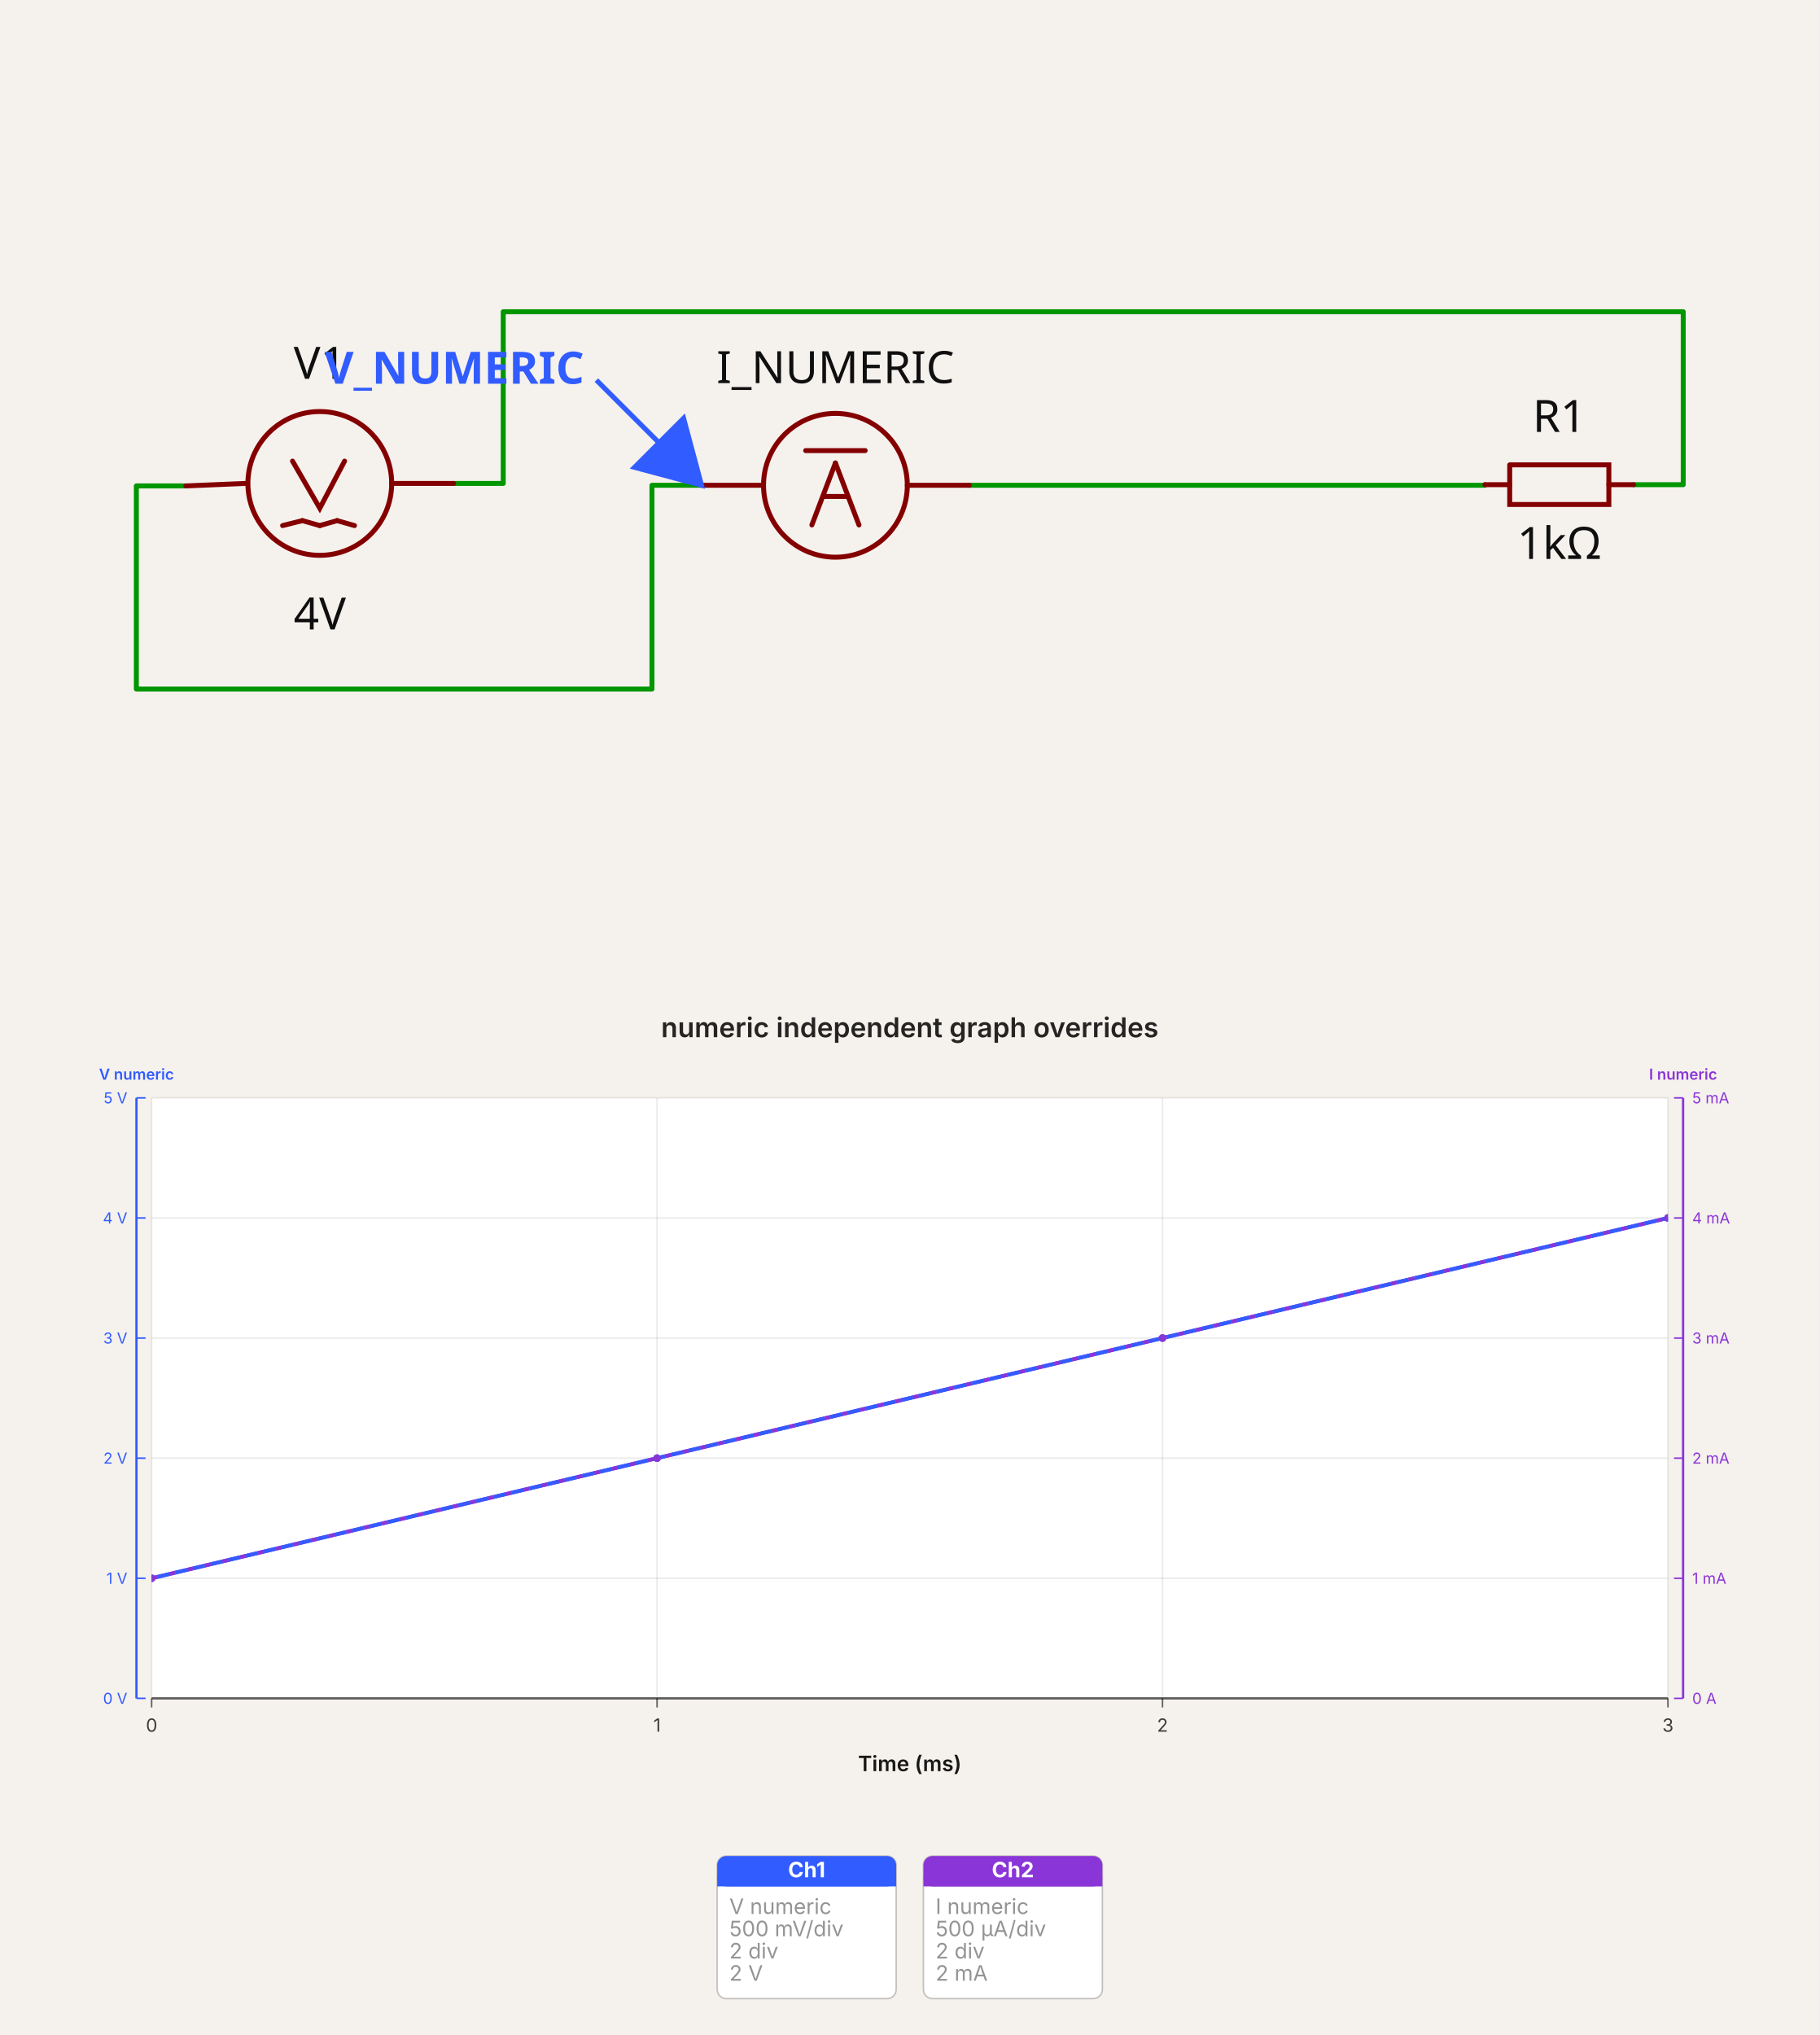
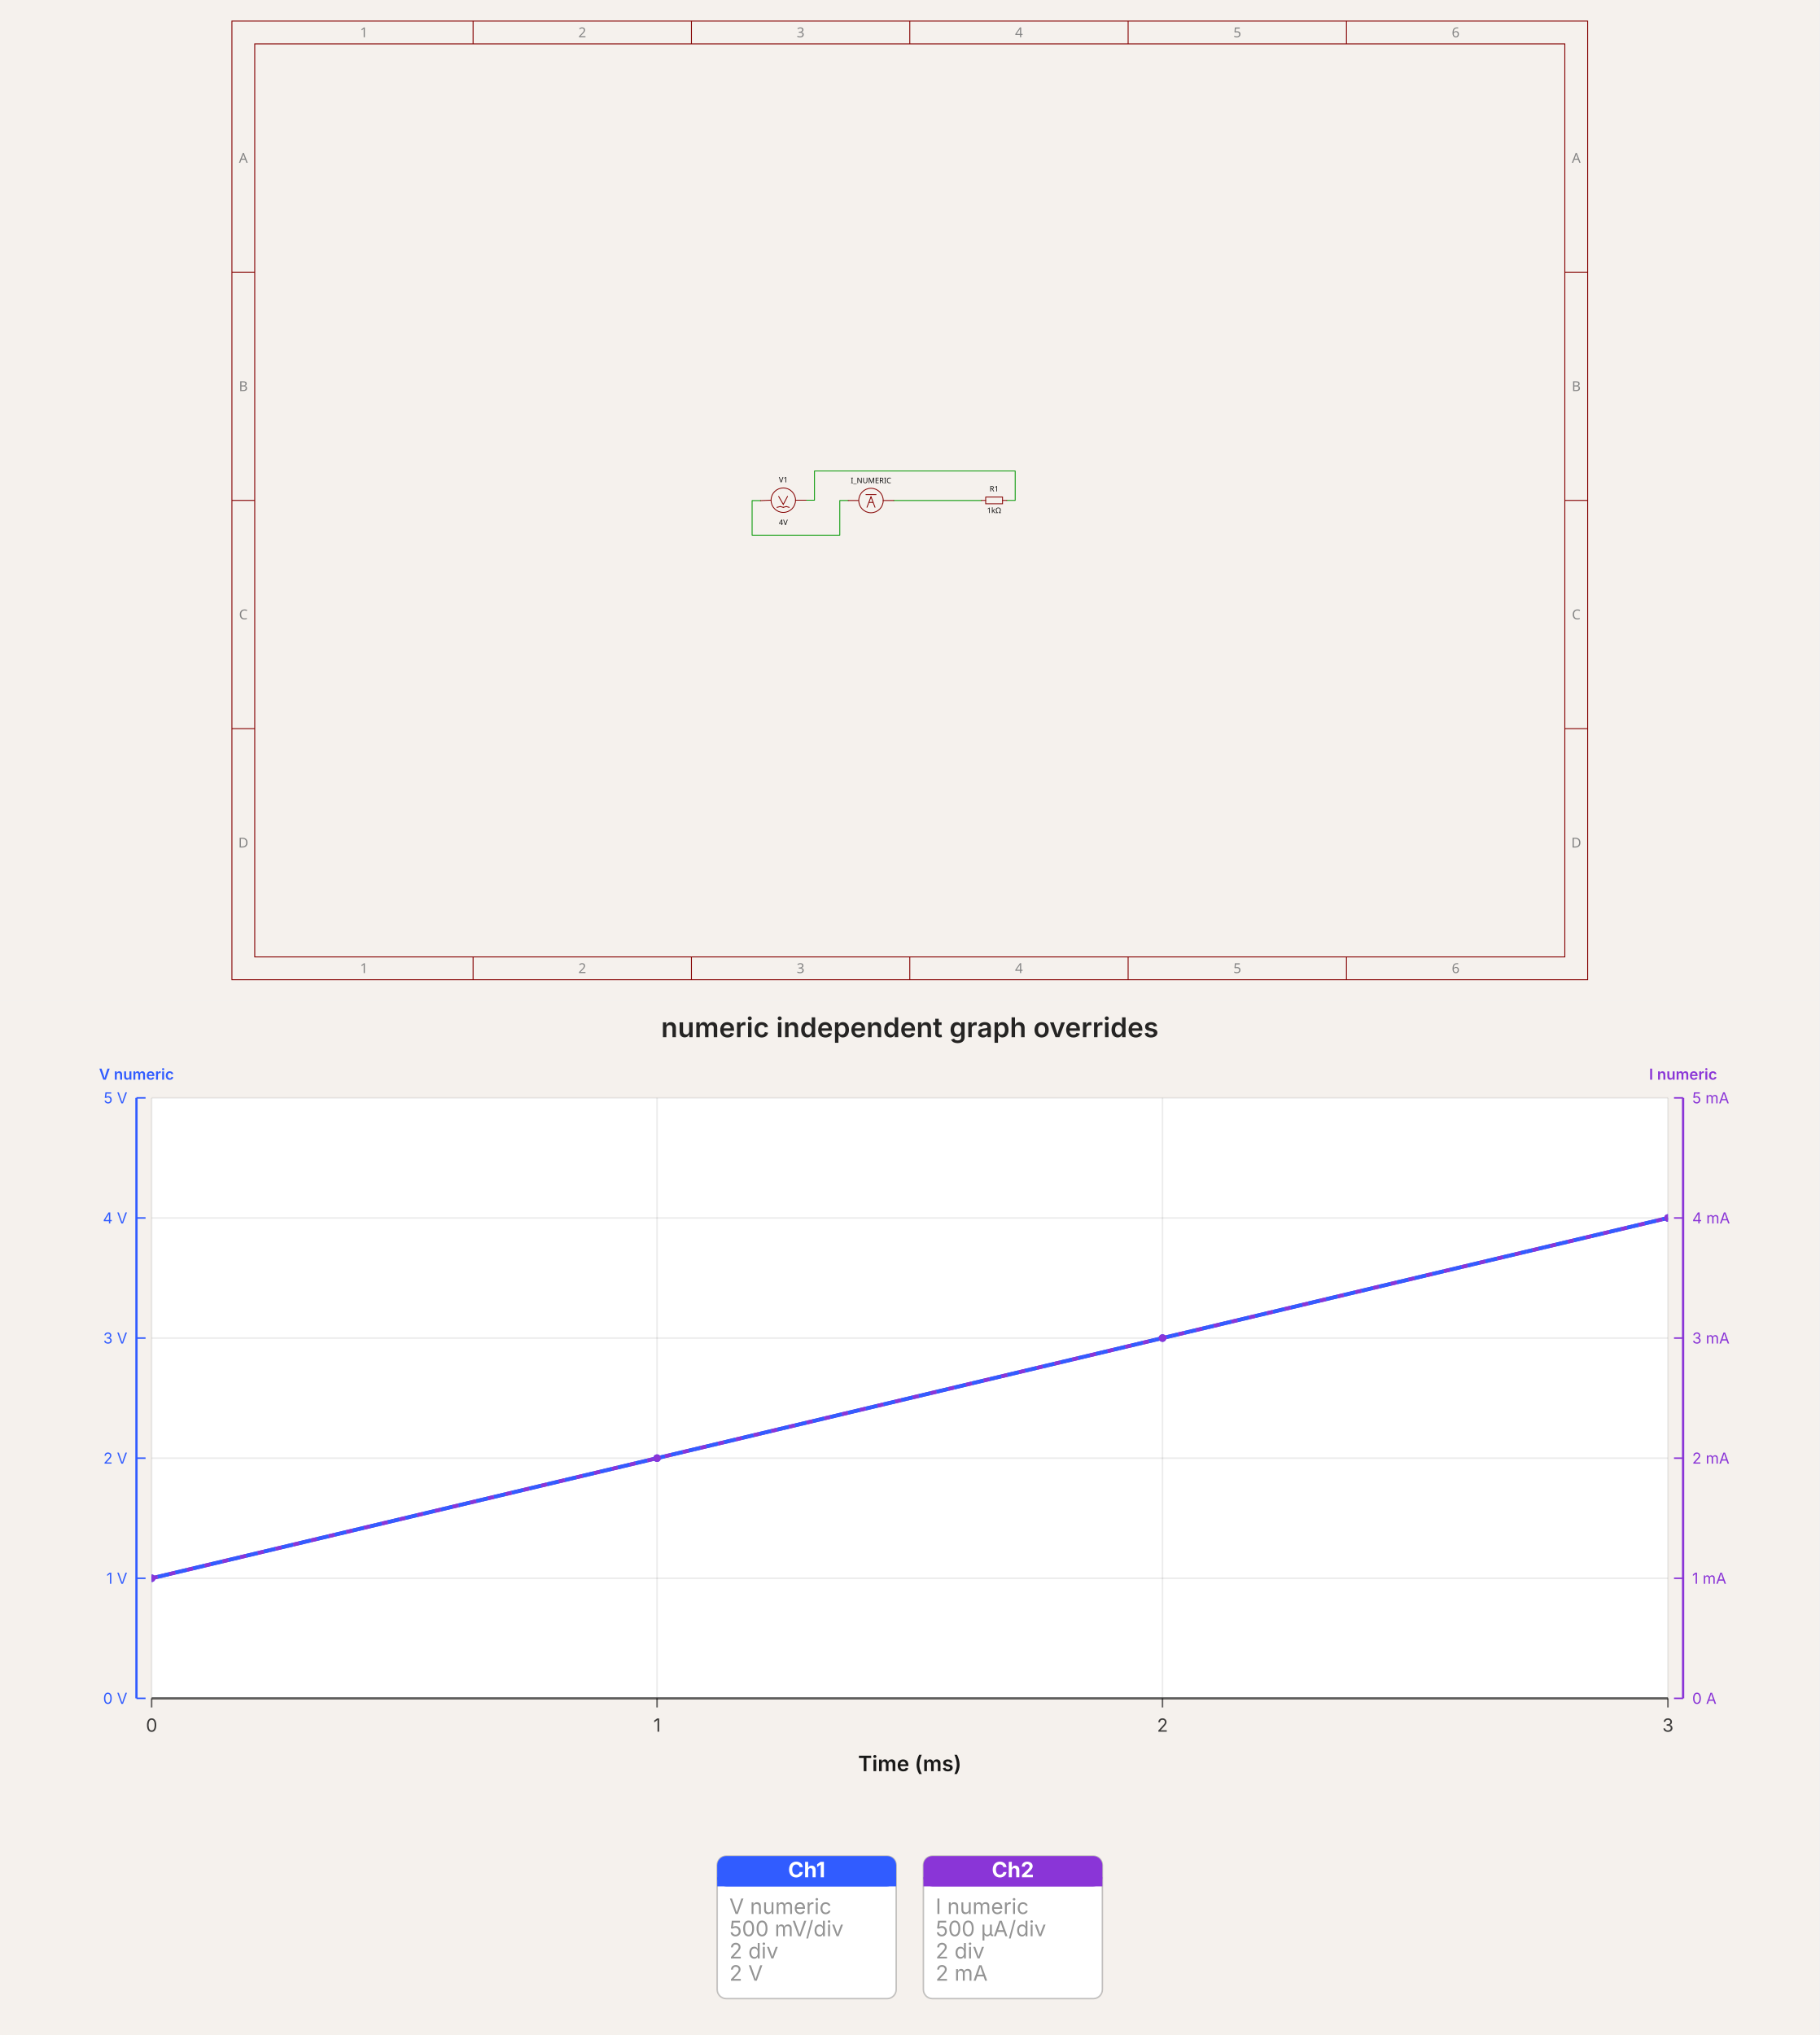
- <svg xmlns="http://www.w3.org/2000/svg" width="1200" height="1342" viewBox="0 0 1200 1342" data-simulation-experiment-id="simulation_experiment_0" data-software-used-string="@tscircuit/core@0.0.1432">
-   <svg class="tscircuit-schematic" width="1200" height="660" style="background-color: rgb(245, 241, 237)" data-real-to-screen-transform="matrix(163.4877384196,0,0,-163.4877384196,701.3623978202,319.6221784741)" data-software-used-string="@tscircuit/core@0.0.1432" x="0" y="0">
+ <svg xmlns="http://www.w3.org/2000/svg" width="1200" height="1342" viewBox="0 0 1200 1342" data-simulation-experiment-id="simulation_experiment_0" data-software-used-string="@tscircuit/core@0.0.1496">
+   <svg class="tscircuit-schematic" width="1200" height="660" style="background-color: rgb(245, 241, 237)" data-real-to-screen-transform="matrix(27.8056062365,0,0,-27.8056062365,600,330)" data-software-used-string="@tscircuit/core@0.0.1496" x="0" y="0">
    <style>
              .boundary { fill: rgb(245, 241, 237); }
              .schematic-boundary { fill: none; stroke: #fff; }
              .component { fill: none; stroke: rgb(132, 0, 0); }
              .chip { fill: rgb(255, 255, 194); stroke: rgb(132, 0, 0); }
              .component-pin { fill: none; stroke: rgb(132, 0, 0); }
              .text { font-family: sans-serif; fill: rgb(0, 150, 0); }
              .pin-number { fill: rgb(169, 0, 0); }
              .port-label { fill: rgb(0, 100, 100); }
              .component-name { fill: rgb(0, 100, 100); }
              
            </style>
    <rect class="boundary" x="0" y="0" width="1200" height="660" />
+     <g class="schematic-sheet" data-circuit-json-type="schematic_sheet" data-schematic-sheet-id="schematic_sheet_0">
+       <rect class="sch-rect" x="152.948" y="13.903" width="894.103" height="632.194" fill="none" stroke="rgb(132, 0, 0)" stroke-width="0.602" data-schematic-rect-id="schematic_sheet_0_outer" />
+       <rect class="sch-rect" x="168" y="28.955" width="863.999" height="602.09" fill="none" stroke="rgb(132, 0, 0)" stroke-width="0.602" data-schematic-rect-id="schematic_sheet_0_inner" />
+       <line class="sch-line" x1="312" y1="13.903" x2="312" y2="28.955" stroke="rgb(132, 0, 0)" stroke-width="0.602" data-schematic-line-id="schematic_sheet_0_top_column_1" />
+       <line class="sch-line" x1="312" y1="646.097" x2="312" y2="631.045" stroke="rgb(132, 0, 0)" stroke-width="0.602" data-schematic-line-id="schematic_sheet_0_bottom_column_1" />
+       <line class="sch-line" x1="456" y1="13.903" x2="456" y2="28.955" stroke="rgb(132, 0, 0)" stroke-width="0.602" data-schematic-line-id="schematic_sheet_0_top_column_2" />
+       <line class="sch-line" x1="456" y1="646.097" x2="456" y2="631.045" stroke="rgb(132, 0, 0)" stroke-width="0.602" data-schematic-line-id="schematic_sheet_0_bottom_column_2" />
+       <line class="sch-line" x1="600" y1="13.903" x2="600" y2="28.955" stroke="rgb(132, 0, 0)" stroke-width="0.602" data-schematic-line-id="schematic_sheet_0_top_column_3" />
+       <line class="sch-line" x1="600" y1="646.097" x2="600" y2="631.045" stroke="rgb(132, 0, 0)" stroke-width="0.602" data-schematic-line-id="schematic_sheet_0_bottom_column_3" />
+       <line class="sch-line" x1="744" y1="13.903" x2="744" y2="28.955" stroke="rgb(132, 0, 0)" stroke-width="0.602" data-schematic-line-id="schematic_sheet_0_top_column_4" />
+       <line class="sch-line" x1="744" y1="646.097" x2="744" y2="631.045" stroke="rgb(132, 0, 0)" stroke-width="0.602" data-schematic-line-id="schematic_sheet_0_bottom_column_4" />
+       <line class="sch-line" x1="888" y1="13.903" x2="888" y2="28.955" stroke="rgb(132, 0, 0)" stroke-width="0.602" data-schematic-line-id="schematic_sheet_0_top_column_5" />
+       <line class="sch-line" x1="888" y1="646.097" x2="888" y2="631.045" stroke="rgb(132, 0, 0)" stroke-width="0.602" data-schematic-line-id="schematic_sheet_0_bottom_column_5" />
+       <line class="sch-line" x1="152.948" y1="480.522" x2="168" y2="480.522" stroke="rgb(132, 0, 0)" stroke-width="0.602" data-schematic-line-id="schematic_sheet_0_left_row_1" />
+       <line class="sch-line" x1="1047.052" y1="480.522" x2="1032" y2="480.522" stroke="rgb(132, 0, 0)" stroke-width="0.602" data-schematic-line-id="schematic_sheet_0_right_row_1" />
+       <line class="sch-line" x1="152.948" y1="330" x2="168" y2="330" stroke="rgb(132, 0, 0)" stroke-width="0.602" data-schematic-line-id="schematic_sheet_0_left_row_2" />
+       <line class="sch-line" x1="1047.052" y1="330" x2="1032" y2="330" stroke="rgb(132, 0, 0)" stroke-width="0.602" data-schematic-line-id="schematic_sheet_0_right_row_2" />
+       <line class="sch-line" x1="152.948" y1="179.478" x2="168" y2="179.478" stroke="rgb(132, 0, 0)" stroke-width="0.602" data-schematic-line-id="schematic_sheet_0_left_row_3" />
+       <line class="sch-line" x1="1047.052" y1="179.478" x2="1032" y2="179.478" stroke="rgb(132, 0, 0)" stroke-width="0.602" data-schematic-line-id="schematic_sheet_0_right_row_3" />
+       <text class="sch-text" x="240" y="21.429" fill="rgb(132, 132, 132)" text-anchor="middle" dominant-baseline="middle" font-family="sans-serif" font-size="9.031px" transform="rotate(0, 240.0004, 21.42893)">1</text>
+       <text class="sch-text" x="240" y="638.571" fill="rgb(132, 132, 132)" text-anchor="middle" dominant-baseline="middle" font-family="sans-serif" font-size="9.031px" transform="rotate(0, 240.0004, 638.5711)">1</text>
+       <text class="sch-text" x="384" y="21.429" fill="rgb(132, 132, 132)" text-anchor="middle" dominant-baseline="middle" font-family="sans-serif" font-size="9.031px" transform="rotate(0, 384.0002, 21.42893)">2</text>
+       <text class="sch-text" x="384" y="638.571" fill="rgb(132, 132, 132)" text-anchor="middle" dominant-baseline="middle" font-family="sans-serif" font-size="9.031px" transform="rotate(0, 384.0002, 638.5711)">2</text>
+       <text class="sch-text" x="528" y="21.429" fill="rgb(132, 132, 132)" text-anchor="middle" dominant-baseline="middle" font-family="sans-serif" font-size="9.031px" transform="rotate(0, 528.0001, 21.42893)">3</text>
+       <text class="sch-text" x="528" y="638.571" fill="rgb(132, 132, 132)" text-anchor="middle" dominant-baseline="middle" font-family="sans-serif" font-size="9.031px" transform="rotate(0, 528.0001, 638.5711)">3</text>
+       <text class="sch-text" x="672" y="21.429" fill="rgb(132, 132, 132)" text-anchor="middle" dominant-baseline="middle" font-family="sans-serif" font-size="9.031px" transform="rotate(0, 671.9999, 21.42893)">4</text>
+       <text class="sch-text" x="672" y="638.571" fill="rgb(132, 132, 132)" text-anchor="middle" dominant-baseline="middle" font-family="sans-serif" font-size="9.031px" transform="rotate(0, 671.9999, 638.5711)">4</text>
+       <text class="sch-text" x="816" y="21.429" fill="rgb(132, 132, 132)" text-anchor="middle" dominant-baseline="middle" font-family="sans-serif" font-size="9.031px" transform="rotate(0, 815.9998, 21.42893)">5</text>
+       <text class="sch-text" x="816" y="638.571" fill="rgb(132, 132, 132)" text-anchor="middle" dominant-baseline="middle" font-family="sans-serif" font-size="9.031px" transform="rotate(0, 815.9998, 638.5711)">5</text>
+       <text class="sch-text" x="960" y="21.429" fill="rgb(132, 132, 132)" text-anchor="middle" dominant-baseline="middle" font-family="sans-serif" font-size="9.031px" transform="rotate(0, 959.9996, 21.42893)">6</text>
+       <text class="sch-text" x="960" y="638.571" fill="rgb(132, 132, 132)" text-anchor="middle" dominant-baseline="middle" font-family="sans-serif" font-size="9.031px" transform="rotate(0, 959.9996, 638.5711)">6</text>
+       <text class="sch-text" x="160.474" y="104.216" fill="rgb(132, 132, 132)" text-anchor="middle" dominant-baseline="middle" font-family="sans-serif" font-size="9.031px" transform="rotate(0, 160.4744, 104.2163)">A</text>
+       <text class="sch-text" x="1039.526" y="104.216" fill="rgb(132, 132, 132)" text-anchor="middle" dominant-baseline="middle" font-family="sans-serif" font-size="9.031px" transform="rotate(0, 1039.526, 104.2163)">A</text>
+       <text class="sch-text" x="160.474" y="254.739" fill="rgb(132, 132, 132)" text-anchor="middle" dominant-baseline="middle" font-family="sans-serif" font-size="9.031px" transform="rotate(0, 160.4744, 254.7388)">B</text>
+       <text class="sch-text" x="1039.526" y="254.739" fill="rgb(132, 132, 132)" text-anchor="middle" dominant-baseline="middle" font-family="sans-serif" font-size="9.031px" transform="rotate(0, 1039.526, 254.7388)">B</text>
+       <text class="sch-text" x="160.474" y="405.261" fill="rgb(132, 132, 132)" text-anchor="middle" dominant-baseline="middle" font-family="sans-serif" font-size="9.031px" transform="rotate(0, 160.4744, 405.2612)">C</text>
+       <text class="sch-text" x="1039.526" y="405.261" fill="rgb(132, 132, 132)" text-anchor="middle" dominant-baseline="middle" font-family="sans-serif" font-size="9.031px" transform="rotate(0, 1039.526, 405.2612)">C</text>
+       <text class="sch-text" x="160.474" y="555.784" fill="rgb(132, 132, 132)" text-anchor="middle" dominant-baseline="middle" font-family="sans-serif" font-size="9.031px" transform="rotate(0, 160.4744, 555.7837)">D</text>
+       <text class="sch-text" x="1039.526" y="555.784" fill="rgb(132, 132, 132)" text-anchor="middle" dominant-baseline="middle" font-family="sans-serif" font-size="9.031px" transform="rotate(0, 1039.526, 555.7837)">D</text>
+     </g>
    <g class="trace sch-trace" data-layer="base" data-circuit-json-type="schematic_trace" data-schematic-trace-id="schematic_trace_0" data-subcircuit-connectivity-map-key="unnamedsubcircuitsubcircuit_source_group_0_connectivity_net0">
-       <path d="M 462.67 320.031 L 429.973 320.031 L 429.973 454.411 L 89.918 454.411 L 89.918 320.44 L 122.616 320.44" class="trace-invisible-hover-outline sch-trace-hitbox" stroke="rgb(0, 150, 0)" fill="none" stroke-width="26.158px" stroke-linecap="round" opacity="0" stroke-linejoin="round" />
-       <path class="sch-trace-path" d="M 462.67 320.031 L 429.973 320.031 L 429.973 454.411 L 89.918 454.411 L 89.918 320.44 L 122.616 320.44" stroke="rgb(0, 150, 0)" fill="none" stroke-width="3.27px" stroke-linecap="round" stroke-linejoin="round" />
+       <path d="M 559.404 330.07 L 553.843 330.07 L 553.843 352.924 L 496.007 352.924 L 496.007 330.139 L 501.568 330.139" class="trace-invisible-hover-outline sch-trace-hitbox" stroke="rgb(0, 150, 0)" fill="none" stroke-width="4.449px" stroke-linecap="round" opacity="0" stroke-linejoin="round" />
+       <path class="sch-trace-path" d="M 559.404 330.07 L 553.843 330.07 L 553.843 352.924 L 496.007 352.924 L 496.007 330.139 L 501.568 330.139" stroke="rgb(0, 150, 0)" fill="none" stroke-width="0.556px" stroke-linecap="round" stroke-linejoin="round" />
    </g>
    <g class="trace sch-trace" data-layer="base" data-circuit-json-type="schematic_trace" data-schematic-trace-id="schematic_trace_1" data-subcircuit-connectivity-map-key="unnamedsubcircuitsubcircuit_source_group_0_connectivity_net1">
-       <path d="M 639.237 320.031 L 979.292 320.031 L 979.292 319.622" class="trace-invisible-hover-outline sch-trace-hitbox" stroke="rgb(0, 150, 0)" fill="none" stroke-width="26.158px" stroke-linecap="round" opacity="0" stroke-linejoin="round" />
-       <path class="sch-trace-path" d="M 639.237 320.031 L 979.292 320.031 L 979.292 319.622" stroke="rgb(0, 150, 0)" fill="none" stroke-width="3.27px" stroke-linecap="round" stroke-linejoin="round" />
+       <path d="M 589.434 330.07 L 647.27 330.07 L 647.27 330" class="trace-invisible-hover-outline sch-trace-hitbox" stroke="rgb(0, 150, 0)" fill="none" stroke-width="4.449px" stroke-linecap="round" opacity="0" stroke-linejoin="round" />
+       <path class="sch-trace-path" d="M 589.434 330.07 L 647.27 330.07 L 647.27 330" stroke="rgb(0, 150, 0)" fill="none" stroke-width="0.556px" stroke-linecap="round" stroke-linejoin="round" />
    </g>
    <g class="trace sch-trace" data-layer="base" data-circuit-json-type="schematic_trace" data-schematic-trace-id="schematic_trace_2" data-subcircuit-connectivity-map-key="unnamedsubcircuitsubcircuit_source_group_0_connectivity_net2">
-       <path d="M 1077.384 319.622 L 1110.082 319.622 L 1110.082 205.589 L 331.88 205.589 L 331.88 318.805 L 299.183 318.805" class="trace-invisible-hover-outline sch-trace-hitbox" stroke="rgb(0, 150, 0)" fill="none" stroke-width="26.158px" stroke-linecap="round" opacity="0" stroke-linejoin="round" />
-       <path class="sch-trace-path" d="M 1077.384 319.622 L 1110.082 319.622 L 1110.082 205.589 L 331.88 205.589 L 331.88 318.805 L 299.183 318.805" stroke="rgb(0, 150, 0)" fill="none" stroke-width="3.27px" stroke-linecap="round" stroke-linejoin="round" />
+       <path d="M 663.953 330 L 669.514 330 L 669.514 310.606 L 537.159 310.606 L 537.159 329.861 L 531.598 329.861" class="trace-invisible-hover-outline sch-trace-hitbox" stroke="rgb(0, 150, 0)" fill="none" stroke-width="4.449px" stroke-linecap="round" opacity="0" stroke-linejoin="round" />
+       <path class="sch-trace-path" d="M 663.953 330 L 669.514 330 L 669.514 310.606 L 537.159 310.606 L 537.159 329.861 L 531.598 329.861" stroke="rgb(0, 150, 0)" fill="none" stroke-width="0.556px" stroke-linecap="round" stroke-linejoin="round" />
    </g>
    <g class="trace-overlays sch-trace-overlays" data-layer="overlay" data-circuit-json-type="schematic_trace" data-schematic-trace-id="schematic_trace_0" data-subcircuit-connectivity-map-key="unnamedsubcircuitsubcircuit_source_group_0_connectivity_net0" />
    <g class="trace-overlays sch-trace-overlays" data-layer="overlay" data-circuit-json-type="schematic_trace" data-schematic-trace-id="schematic_trace_1" data-subcircuit-connectivity-map-key="unnamedsubcircuitsubcircuit_source_group_0_connectivity_net1" />
    <g class="trace-overlays sch-trace-overlays" data-layer="overlay" data-circuit-json-type="schematic_trace" data-schematic-trace-id="schematic_trace_2" data-subcircuit-connectivity-map-key="unnamedsubcircuitsubcircuit_source_group_0_connectivity_net2" />
-     <g class="sch-component" data-circuit-json-type="schematic_component" data-schematic-component-id="schematic_component_0">
-       <rect class="component-overlay sch-component-overlay" x="122.616" y="304.091" width="176.567" height="42.507" fill="transparent" />
-       <path class="sch-component-symbol-path" d="M 122.616 320.44 L 161.853 318.805" stroke="rgb(132, 0, 0)" fill="none" stroke-width="3.27px" stroke-linecap="round" />
-       <path class="sch-component-symbol-path" d="M 258.311 318.805 L 299.183 318.805" stroke="rgb(132, 0, 0)" fill="none" stroke-width="3.27px" stroke-linecap="round" />
-       <path class="sch-component-symbol-path" d="M 227.248 304.091 L 210.899 335.154 L 192.916 304.091" stroke="rgb(132, 0, 0)" fill="none" stroke-width="3.27px" stroke-linecap="round" />
-       <path class="sch-component-symbol-path" d="M 210.899 346.598 L 222.343 343.328" stroke="rgb(132, 0, 0)" fill="none" stroke-width="3.27px" stroke-linecap="round" />
-       <path class="sch-component-symbol-path" d="M 222.343 343.328 L 233.787 346.598" stroke="rgb(132, 0, 0)" fill="none" stroke-width="3.27px" stroke-linecap="round" />
-       <path class="sch-component-symbol-path" d="M 186.376 346.598 L 199.455 343.328" stroke="rgb(132, 0, 0)" fill="none" stroke-width="3.27px" stroke-linecap="round" />
-       <path class="sch-component-symbol-path" d="M 199.455 343.328 L 210.899 346.598" stroke="rgb(132, 0, 0)" fill="none" stroke-width="3.27px" stroke-linecap="round" />
-       <text class="sch-component-name sch-component-text" x="210.899" y="258.403" stroke="rgb(245, 241, 237)" stroke-width="3.27px" paint-order="stroke" fill="rgb(15, 15, 15)" font-family="sans-serif" text-anchor="middle" dominant-baseline="ideographic" font-size="29.428px">V1</text>
-       <text class="sch-component-text" x="210.899" y="392.285" fill="rgb(15, 15, 15)" font-family="sans-serif" text-anchor="middle" dominant-baseline="hanging" font-size="29.428px">4V</text>
-       <circle class="sch-component-symbol-circle" cx="210.899" cy="318.805" r="47.411px" stroke-width="3.27px" fill="none" stroke="rgb(132, 0, 0)" />
-     </g>
-     <g class="sch-component" data-circuit-json-type="schematic_component" data-schematic-component-id="schematic_component_1">
-       <rect class="component-overlay sch-component-overlay" x="462.67" y="297.143" width="176.567" height="49.046" fill="transparent" />
-       <path class="sch-component-symbol-path" d="M 462.67 320.031 L 501.907 320.031" stroke="rgb(132, 0, 0)" fill="none" stroke-width="3.27px" stroke-linecap="round" />
-       <path class="sch-component-symbol-path" d="M 598.365 320.031 L 639.237 320.031" stroke="rgb(132, 0, 0)" fill="none" stroke-width="3.27px" stroke-linecap="round" />
-       <path class="sch-component-symbol-path" d="M 531.335 297.143 L 570.572 297.143" stroke="rgb(132, 0, 0)" fill="none" stroke-width="3.27px" stroke-linecap="round" />
-       <path class="sch-component-symbol-path" d="M 535.422 346.189 L 550.954 305.317" stroke="rgb(132, 0, 0)" fill="none" stroke-width="3.27px" stroke-linecap="round" />
-       <path class="sch-component-symbol-path" d="M 550.954 305.317 L 566.485 346.189" stroke="rgb(132, 0, 0)" fill="none" stroke-width="3.27px" stroke-linecap="round" />
-       <path class="sch-component-symbol-path" d="M 543.106 327.388 L 558.801 327.388" stroke="rgb(132, 0, 0)" fill="none" stroke-width="3.27px" stroke-linecap="round" />
-       <text class="sch-component-name sch-component-text" x="550.954" y="261.264" stroke="rgb(245, 241, 237)" stroke-width="3.27px" paint-order="stroke" fill="rgb(15, 15, 15)" font-family="sans-serif" text-anchor="middle" dominant-baseline="ideographic" font-size="29.428px">I_NUMERIC</text>
-       <text class="sch-component-text" x="550.954" y="377.252" fill="rgb(15, 15, 15)" font-family="sans-serif" text-anchor="middle" dominant-baseline="hanging" font-size="29.428px" />
-       <circle class="sch-component-symbol-circle" cx="550.954" cy="320.031" r="47.411px" stroke-width="3.27px" fill="none" stroke="rgb(132, 0, 0)" />
-     </g>
-     <g class="sch-component" data-circuit-json-type="schematic_component" data-schematic-component-id="schematic_component_2">
-       <rect class="component-overlay sch-component-overlay" x="979.292" y="306.546" width="98.093" height="26.151" fill="transparent" />
-       <path class="sch-component-symbol-path" d="M 979.292 319.622 L 995.644 319.622" stroke="rgb(132, 0, 0)" fill="none" stroke-width="3.27px" stroke-linecap="round" />
-       <path class="sch-component-symbol-path" d="M 1061.032 319.622 L 1077.384 319.622" stroke="rgb(132, 0, 0)" fill="none" stroke-width="3.27px" stroke-linecap="round" />
-       <path class="sch-component-symbol-path" d="M 995.644 306.546 L 1061.032 306.546 L 1061.032 332.698 L 995.644 332.698 L 995.644 306.546" stroke="rgb(132, 0, 0)" fill="none" stroke-width="3.27px" stroke-linecap="round" />
-       <text class="sch-component-name sch-component-text" x="1028.338" y="293.464" stroke="rgb(245, 241, 237)" stroke-width="3.27px" paint-order="stroke" fill="rgb(15, 15, 15)" font-family="sans-serif" text-anchor="middle" dominant-baseline="ideographic" font-size="29.428px">R1</text>
-       <text class="sch-component-text" x="1028.338" y="345.78" fill="rgb(15, 15, 15)" font-family="sans-serif" text-anchor="middle" dominant-baseline="hanging" font-size="29.428px">1kΩ</text>
-     </g>
-     <g class="schematic-port-hover sch-port-hover" data-schematic-port-id="source_port_0">
-       <circle cx="122.616" cy="320.44" r="6.54" fill="red" opacity="0" />
-     </g>
-     <g class="schematic-port-hover sch-port-hover" data-schematic-port-id="source_port_1">
-       <circle cx="299.183" cy="318.805" r="6.54" fill="red" opacity="0" />
-     </g>
-     <g class="schematic-port-hover sch-port-hover" data-schematic-port-id="source_port_2">
-       <circle cx="462.67" cy="320.031" r="6.54" fill="red" opacity="0" />
-     </g>
-     <g class="schematic-port-hover sch-port-hover" data-schematic-port-id="source_port_3">
-       <circle cx="639.237" cy="320.031" r="6.54" fill="red" opacity="0" />
-     </g>
-     <g class="schematic-port-hover sch-port-hover" data-schematic-port-id="source_port_4">
-       <circle cx="979.292" cy="319.622" r="6.54" fill="red" opacity="0" />
-     </g>
-     <g class="schematic-port-hover sch-port-hover" data-schematic-port-id="source_port_5">
-       <circle cx="1077.384" cy="319.622" r="6.54" fill="red" opacity="0" />
-     </g>
-     <path class="sch-voltage-probe" d="M 393.308,250.669 L 462.67,320.031 M 462.67,320.031 L 418.454,308.183 L 450.822,275.814 Z" stroke="#315cff" fill="#315cff" stroke-width="3.27px" />
-     <text class="sch-voltage-probe-label" x="385.308" y="242.669" fill="#315cff" text-anchor="end" dominant-baseline="middle" font-family="sans-serif" font-size="29.428px" font-weight="bold" data-schematic-voltage-probe-id="schematic_voltage_probe_0">V_NUMERIC</text>
+     <g class="sch-component" data-circuit-json-type="schematic_component" data-schematic-component-id="schematic_component_0" data-schematic-sheet-id="schematic_sheet_0">
+       <rect class="component-overlay sch-component-overlay" x="501.568" y="327.358" width="30.03" height="7.229" fill="transparent" />
+       <path class="sch-component-symbol-path" d="M 501.568 330.139 L 508.241 329.861" stroke="rgb(132, 0, 0)" fill="none" stroke-width="0.556px" stroke-linecap="round" />
+       <path class="sch-component-symbol-path" d="M 524.647 329.861 L 531.598 329.861" stroke="rgb(132, 0, 0)" fill="none" stroke-width="0.556px" stroke-linecap="round" />
+       <path class="sch-component-symbol-path" d="M 519.364 327.358 L 516.583 332.642 L 513.525 327.358" stroke="rgb(132, 0, 0)" fill="none" stroke-width="0.556px" stroke-linecap="round" />
+       <path class="sch-component-symbol-path" d="M 516.583 334.588 L 518.53 334.032" stroke="rgb(132, 0, 0)" fill="none" stroke-width="0.556px" stroke-linecap="round" />
+       <path class="sch-component-symbol-path" d="M 518.53 334.032 L 520.476 334.588" stroke="rgb(132, 0, 0)" fill="none" stroke-width="0.556px" stroke-linecap="round" />
+       <path class="sch-component-symbol-path" d="M 512.412 334.588 L 514.637 334.032" stroke="rgb(132, 0, 0)" fill="none" stroke-width="0.556px" stroke-linecap="round" />
+       <path class="sch-component-symbol-path" d="M 514.637 334.032 L 516.583 334.588" stroke="rgb(132, 0, 0)" fill="none" stroke-width="0.556px" stroke-linecap="round" />
+       <text class="sch-component-name sch-component-text" x="516.583" y="319.588" stroke="rgb(245, 241, 237)" stroke-width="0.556px" paint-order="stroke" fill="rgb(15, 15, 15)" font-family="sans-serif" text-anchor="middle" dominant-baseline="ideographic" font-size="5.005px">V1</text>
+       <text class="sch-component-text" x="516.583" y="342.358" fill="rgb(15, 15, 15)" font-family="sans-serif" text-anchor="middle" dominant-baseline="hanging" font-size="5.005px">4V</text>
+       <circle class="sch-component-symbol-circle" cx="516.583" cy="329.861" r="8.064px" stroke-width="0.556px" fill="none" stroke="rgb(132, 0, 0)" />
+     </g>
+     <g class="sch-component" data-circuit-json-type="schematic_component" data-schematic-component-id="schematic_component_1" data-schematic-sheet-id="schematic_sheet_0">
+       <rect class="component-overlay sch-component-overlay" x="559.404" y="326.177" width="30.03" height="8.342" fill="transparent" />
+       <path class="sch-component-symbol-path" d="M 559.404 330.07 L 566.077 330.07" stroke="rgb(132, 0, 0)" fill="none" stroke-width="0.556px" stroke-linecap="round" />
+       <path class="sch-component-symbol-path" d="M 582.482 330.07 L 589.434 330.07" stroke="rgb(132, 0, 0)" fill="none" stroke-width="0.556px" stroke-linecap="round" />
+       <path class="sch-component-symbol-path" d="M 571.082 326.177 L 577.756 326.177" stroke="rgb(132, 0, 0)" fill="none" stroke-width="0.556px" stroke-linecap="round" />
+       <path class="sch-component-symbol-path" d="M 571.777 334.518 L 574.419 327.567" stroke="rgb(132, 0, 0)" fill="none" stroke-width="0.556px" stroke-linecap="round" />
+       <path class="sch-component-symbol-path" d="M 574.419 327.567 L 577.06 334.518" stroke="rgb(132, 0, 0)" fill="none" stroke-width="0.556px" stroke-linecap="round" />
+       <path class="sch-component-symbol-path" d="M 573.084 331.321 L 575.754 331.321" stroke="rgb(132, 0, 0)" fill="none" stroke-width="0.556px" stroke-linecap="round" />
+       <text class="sch-component-name sch-component-text" x="574.419" y="320.075" stroke="rgb(245, 241, 237)" stroke-width="0.556px" paint-order="stroke" fill="rgb(15, 15, 15)" font-family="sans-serif" text-anchor="middle" dominant-baseline="ideographic" font-size="5.005px">I_NUMERIC</text>
+       <text class="sch-component-text" x="574.419" y="339.801" fill="rgb(15, 15, 15)" font-family="sans-serif" text-anchor="middle" dominant-baseline="hanging" font-size="5.005px" />
+       <circle class="sch-component-symbol-circle" cx="574.419" cy="330.07" r="8.064px" stroke-width="0.556px" fill="none" stroke="rgb(132, 0, 0)" />
+     </g>
+     <g class="sch-component" data-circuit-json-type="schematic_component" data-schematic-component-id="schematic_component_2" data-schematic-sheet-id="schematic_sheet_0">
+       <rect class="component-overlay sch-component-overlay" x="647.27" y="327.776" width="16.683" height="4.448" fill="transparent" />
+       <path class="sch-component-symbol-path" d="M 647.27 330 L 650.051 330" stroke="rgb(132, 0, 0)" fill="none" stroke-width="0.556px" stroke-linecap="round" />
+       <path class="sch-component-symbol-path" d="M 661.172 330 L 663.953 330" stroke="rgb(132, 0, 0)" fill="none" stroke-width="0.556px" stroke-linecap="round" />
+       <path class="sch-component-symbol-path" d="M 650.051 327.776 L 661.172 327.776 L 661.172 332.224 L 650.051 332.224 L 650.051 327.776" stroke="rgb(132, 0, 0)" fill="none" stroke-width="0.556px" stroke-linecap="round" />
+       <text class="sch-component-name sch-component-text" x="655.611" y="325.551" stroke="rgb(245, 241, 237)" stroke-width="0.556px" paint-order="stroke" fill="rgb(15, 15, 15)" font-family="sans-serif" text-anchor="middle" dominant-baseline="ideographic" font-size="5.005px">R1</text>
+       <text class="sch-component-text" x="655.611" y="334.449" fill="rgb(15, 15, 15)" font-family="sans-serif" text-anchor="middle" dominant-baseline="hanging" font-size="5.005px">1kΩ</text>
+     </g>
+     <g class="schematic-port-hover sch-port-hover" data-schematic-port-id="source_port_0" data-schematic-sheet-id="schematic_sheet_0">
+       <circle cx="501.568" cy="330.139" r="1.112" fill="red" opacity="0" />
+     </g>
+     <g class="schematic-port-hover sch-port-hover" data-schematic-port-id="source_port_1" data-schematic-sheet-id="schematic_sheet_0">
+       <circle cx="531.598" cy="329.861" r="1.112" fill="red" opacity="0" />
+     </g>
+     <g class="schematic-port-hover sch-port-hover" data-schematic-port-id="source_port_2" data-schematic-sheet-id="schematic_sheet_0">
+       <circle cx="559.404" cy="330.07" r="1.112" fill="red" opacity="0" />
+     </g>
+     <g class="schematic-port-hover sch-port-hover" data-schematic-port-id="source_port_3" data-schematic-sheet-id="schematic_sheet_0">
+       <circle cx="589.434" cy="330.07" r="1.112" fill="red" opacity="0" />
+     </g>
+     <g class="schematic-port-hover sch-port-hover" data-schematic-port-id="source_port_4" data-schematic-sheet-id="schematic_sheet_0">
+       <circle cx="647.27" cy="330" r="1.112" fill="red" opacity="0" />
+     </g>
+     <g class="schematic-port-hover sch-port-hover" data-schematic-port-id="source_port_5" data-schematic-sheet-id="schematic_sheet_0">
+       <circle cx="663.953" cy="330" r="1.112" fill="red" opacity="0" />
+     </g>
  </svg>
-   <svg width="1200" height="682" viewBox="0 0 1200 682" data-simulation-experiment-id="simulation_experiment_0" data-simulation-experiment-name="numeric independent graph overrides" data-software-used-string="@tscircuit/core@0.0.1432" x="0" y="660">
+   <svg width="1200" height="682" style="background-color: rgb(245, 241, 237)" viewBox="0 0 1200 682" data-simulation-experiment-id="simulation_experiment_0" data-simulation-experiment-name="numeric independent graph overrides" data-software-used-string="@tscircuit/core@0.0.1496" x="0" y="660">
    <style>
:root { color-scheme: light; }
svg { font-family: 'Inter', 'Helvetica Neue', Arial, sans-serif; }
.background { fill: rgb(245, 241, 237); }
.plot-background { fill: #ffffff; }
.grid-line { stroke: rgba(0, 0, 0, 0.08); stroke-width: 1; }
.axis { stroke: rgba(0, 0, 0, 0.6); stroke-width: 1.5; }
.axis-tick { stroke: rgba(0, 0, 0, 0.6); stroke-width: 1; }
.axis-label { fill: rgba(0, 0, 0, 0.75); font-size: 12px; }
.axis-title { fill: rgba(0, 0, 0, 0.9); font-size: 14px; font-weight: 600; }
.legend-label { fill: rgba(0, 0, 0, 0.75); font-size: 11px; }
.legend-line { stroke-width: 3; }
.scope-channel-card { fill: #ffffff; stroke: rgba(0, 0, 0, 0.22); stroke-width: 1; }
.scope-channel-header-text { fill: #ffffff; font-size: 14px; font-weight: 700; }
.scope-channel-detail { fill: rgba(0, 0, 0, 0.42); font-size: 14px; }
.simulation-line { fill: none; stroke-width: 2.5; }
.simulation-point { stroke-width: 0; }
.chart-title { fill: rgba(0, 0, 0, 0.85); font-size: 18px; font-weight: 600; }
</style>
    <rect class="background" x="0" y="0" width="1200" height="682" />
    <defs>
      <clipPath id="simulation-graph-simulation_experiment_0">
        <rect x="100" y="64" width="1000" height="396" />
      </clipPath>
    </defs>
    <rect class="plot-background" x="100" y="64" width="1000" height="396" />
    <g class="grid">
      <line class="grid-line grid-line-x" x1="100" y1="64" x2="100" y2="460" />
      <line class="grid-line grid-line-x" x1="433.333" y1="64" x2="433.333" y2="460" />
      <line class="grid-line grid-line-x" x1="766.667" y1="64" x2="766.667" y2="460" />
      <line class="grid-line grid-line-x" x1="1100" y1="64" x2="1100" y2="460" />
      <line class="grid-line grid-line-y" x1="100" y1="460" x2="1100" y2="460" />
      <line class="grid-line grid-line-y" x1="100" y1="380.8" x2="1100" y2="380.8" />
      <line class="grid-line grid-line-y" x1="100" y1="301.6" x2="1100" y2="301.6" />
      <line class="grid-line grid-line-y" x1="100" y1="222.4" x2="1100" y2="222.4" />
      <line class="grid-line grid-line-y" x1="100" y1="143.2" x2="1100" y2="143.2" />
      <line class="grid-line grid-line-y" x1="100" y1="64" x2="1100" y2="64" />
    </g>
    <g class="data-series">
      <path class="simulation-line" d="M 100 380.8 L 433.333 301.6 L 766.667 222.4 L 1100 143.2" stroke="#315cff" clip-path="url(#simulation-graph-simulation_experiment_0)" data-simulation-transient-voltage-graph-id="simulation_transient_voltage_graph_0" data-source-probe-id="simulation_voltage_probe_0" stroke-dasharray="4 8" stroke-dashoffset="0" />
      <path class="simulation-line" d="M 100 380.8 L 433.333 301.6 L 766.667 222.4 L 1100 143.2" stroke="#8a35d7" clip-path="url(#simulation-graph-simulation_experiment_0)" data-simulation-transient-current-graph-id="simulation_transient_current_graph_0" data-source-probe-id="simulation_current_probe_0" stroke-dasharray="4 8" stroke-dashoffset="4" />
      <path class="simulation-line" d="M 100 380.8 L 433.333 301.6 L 766.667 222.4 L 1100 143.2" stroke="#315cff" clip-path="url(#simulation-graph-simulation_experiment_0)" data-simulation-transient-voltage-graph-id="simulation_transient_voltage_graph_0" data-source-probe-id="simulation_voltage_probe_0" stroke-dasharray="4 8" stroke-dashoffset="4" />
      <path class="simulation-line" d="M 100 380.8 L 433.333 301.6 L 766.667 222.4 L 1100 143.2" stroke="#8a35d7" clip-path="url(#simulation-graph-simulation_experiment_0)" data-simulation-transient-current-graph-id="simulation_transient_current_graph_0" data-source-probe-id="simulation_current_probe_0" stroke-dasharray="4 8" stroke-dashoffset="8" />
      <path class="simulation-line" d="M 100 380.8 L 433.333 301.6 L 766.667 222.4 L 1100 143.2" stroke="#315cff" clip-path="url(#simulation-graph-simulation_experiment_0)" data-simulation-transient-voltage-graph-id="simulation_transient_voltage_graph_0" data-source-probe-id="simulation_voltage_probe_0" stroke-dasharray="4 8" stroke-dashoffset="8" />
      <path class="simulation-line" d="M 100 380.8 L 433.333 301.6 L 766.667 222.4 L 1100 143.2" stroke="#8a35d7" clip-path="url(#simulation-graph-simulation_experiment_0)" data-simulation-transient-current-graph-id="simulation_transient_current_graph_0" data-source-probe-id="simulation_current_probe_0" stroke-dasharray="4 8" stroke-dashoffset="0" />
      <circle class="simulation-point" cx="100" cy="380.8" r="2.5" fill="#315cff" clip-path="url(#simulation-graph-simulation_experiment_0)" />
      <circle class="simulation-point" cx="433.333" cy="301.6" r="2.5" fill="#315cff" clip-path="url(#simulation-graph-simulation_experiment_0)" />
      <circle class="simulation-point" cx="766.667" cy="222.4" r="2.5" fill="#315cff" clip-path="url(#simulation-graph-simulation_experiment_0)" />
      <circle class="simulation-point" cx="1100" cy="143.2" r="2.5" fill="#315cff" clip-path="url(#simulation-graph-simulation_experiment_0)" />
      <circle class="simulation-point" cx="100" cy="380.8" r="2.5" fill="#8a35d7" clip-path="url(#simulation-graph-simulation_experiment_0)" />
      <circle class="simulation-point" cx="433.333" cy="301.6" r="2.5" fill="#8a35d7" clip-path="url(#simulation-graph-simulation_experiment_0)" />
      <circle class="simulation-point" cx="766.667" cy="222.4" r="2.5" fill="#8a35d7" clip-path="url(#simulation-graph-simulation_experiment_0)" />
      <circle class="simulation-point" cx="1100" cy="143.2" r="2.5" fill="#8a35d7" clip-path="url(#simulation-graph-simulation_experiment_0)" />
    </g>
    <g class="axes">
      <line class="axis axis-x" x1="100" y1="460" x2="1100" y2="460" />
      <line class="axis-tick axis-tick-x" x1="100" y1="460" x2="100" y2="466" />
      <text class="axis-label axis-label-x" x="100" y="482" text-anchor="middle">0</text>
      <line class="axis-tick axis-tick-x" x1="433.333" y1="460" x2="433.333" y2="466" />
      <text class="axis-label axis-label-x" x="433.333" y="482" text-anchor="middle">1</text>
      <line class="axis-tick axis-tick-x" x1="766.667" y1="460" x2="766.667" y2="466" />
      <text class="axis-label axis-label-x" x="766.667" y="482" text-anchor="middle">2</text>
      <line class="axis-tick axis-tick-x" x1="1100" y1="460" x2="1100" y2="466" />
      <text class="axis-label axis-label-x" x="1100" y="482" text-anchor="middle">3</text>
      <line class="axis axis-y axis-y-scope" x1="90" y1="64" x2="90" y2="460" style="stroke: #315cff;" />
      <text class="axis-title axis-title-y axis-title-y-scope" x="90" y="52" text-anchor="middle" style="fill: #315cff; font-size: 10px;">V numeric</text>
      <line class="axis-tick axis-tick-y axis-tick-y-scope" x1="90" y1="460" x2="96" y2="460" style="stroke: #315cff;" />
      <text class="axis-label axis-label-y axis-label-y-scope" x="84" y="460" text-anchor="end" dominant-baseline="middle" style="fill: #315cff; font-size: 10px;">0 V</text>
      <line class="axis-tick axis-tick-y axis-tick-y-scope" x1="90" y1="380.8" x2="96" y2="380.8" style="stroke: #315cff;" />
      <text class="axis-label axis-label-y axis-label-y-scope" x="84" y="380.8" text-anchor="end" dominant-baseline="middle" style="fill: #315cff; font-size: 10px;">1 V</text>
      <line class="axis-tick axis-tick-y axis-tick-y-scope" x1="90" y1="301.6" x2="96" y2="301.6" style="stroke: #315cff;" />
      <text class="axis-label axis-label-y axis-label-y-scope" x="84" y="301.6" text-anchor="end" dominant-baseline="middle" style="fill: #315cff; font-size: 10px;">2 V</text>
      <line class="axis-tick axis-tick-y axis-tick-y-scope" x1="90" y1="222.4" x2="96" y2="222.4" style="stroke: #315cff;" />
      <text class="axis-label axis-label-y axis-label-y-scope" x="84" y="222.4" text-anchor="end" dominant-baseline="middle" style="fill: #315cff; font-size: 10px;">3 V</text>
      <line class="axis-tick axis-tick-y axis-tick-y-scope" x1="90" y1="143.2" x2="96" y2="143.2" style="stroke: #315cff;" />
      <text class="axis-label axis-label-y axis-label-y-scope" x="84" y="143.2" text-anchor="end" dominant-baseline="middle" style="fill: #315cff; font-size: 10px;">4 V</text>
      <line class="axis-tick axis-tick-y axis-tick-y-scope" x1="90" y1="64" x2="96" y2="64" style="stroke: #315cff;" />
      <text class="axis-label axis-label-y axis-label-y-scope" x="84" y="64" text-anchor="end" dominant-baseline="middle" style="fill: #315cff; font-size: 10px;">5 V</text>
      <line class="axis axis-y axis-y-scope" x1="1110" y1="64" x2="1110" y2="460" style="stroke: #8a35d7;" />
      <text class="axis-title axis-title-y axis-title-y-scope" x="1110" y="52" text-anchor="middle" style="fill: #8a35d7; font-size: 10px;">I numeric</text>
      <line class="axis-tick axis-tick-y axis-tick-y-scope" x1="1110" y1="460" x2="1104" y2="460" style="stroke: #8a35d7;" />
      <text class="axis-label axis-label-y axis-label-y-scope" x="1116" y="460" text-anchor="start" dominant-baseline="middle" style="fill: #8a35d7; font-size: 10px;">0 A</text>
      <line class="axis-tick axis-tick-y axis-tick-y-scope" x1="1110" y1="380.8" x2="1104" y2="380.8" style="stroke: #8a35d7;" />
      <text class="axis-label axis-label-y axis-label-y-scope" x="1116" y="380.8" text-anchor="start" dominant-baseline="middle" style="fill: #8a35d7; font-size: 10px;">1 mA</text>
      <line class="axis-tick axis-tick-y axis-tick-y-scope" x1="1110" y1="301.6" x2="1104" y2="301.6" style="stroke: #8a35d7;" />
      <text class="axis-label axis-label-y axis-label-y-scope" x="1116" y="301.6" text-anchor="start" dominant-baseline="middle" style="fill: #8a35d7; font-size: 10px;">2 mA</text>
      <line class="axis-tick axis-tick-y axis-tick-y-scope" x1="1110" y1="222.4" x2="1104" y2="222.4" style="stroke: #8a35d7;" />
      <text class="axis-label axis-label-y axis-label-y-scope" x="1116" y="222.4" text-anchor="start" dominant-baseline="middle" style="fill: #8a35d7; font-size: 10px;">3 mA</text>
      <line class="axis-tick axis-tick-y axis-tick-y-scope" x1="1110" y1="143.2" x2="1104" y2="143.2" style="stroke: #8a35d7;" />
      <text class="axis-label axis-label-y axis-label-y-scope" x="1116" y="143.2" text-anchor="start" dominant-baseline="middle" style="fill: #8a35d7; font-size: 10px;">4 mA</text>
      <line class="axis-tick axis-tick-y axis-tick-y-scope" x1="1110" y1="64" x2="1104" y2="64" style="stroke: #8a35d7;" />
      <text class="axis-label axis-label-y axis-label-y-scope" x="1116" y="64" text-anchor="start" dominant-baseline="middle" style="fill: #8a35d7; font-size: 10px;">5 mA</text>
      <text class="axis-title axis-title-x" x="600" y="508" text-anchor="middle">Time (ms)</text>
    </g>
    <g class="scope-legend">
      <g class="scope-channel" transform="translate(473 564)" data-simulation-transient-voltage-graph-id="simulation_transient_voltage_graph_0">
        <rect class="scope-channel-card" x="0" y="0" width="118" height="94" rx="6" ry="6" />
        <rect x="0" y="0" width="118" height="20" rx="6" ry="6" fill="#315cff" />
        <rect x="0" y="14" width="118" height="6" fill="#315cff" />
        <text class="scope-channel-header-text" x="59" y="14" text-anchor="middle">Ch1</text>
        <text class="scope-channel-detail" x="8" y="28" dominant-baseline="hanging">V numeric</text>
        <text class="scope-channel-detail" x="8" y="42.667" dominant-baseline="hanging">500 mV/div</text>
        <text class="scope-channel-detail" x="8" y="57.333" dominant-baseline="hanging">2 div</text>
        <text class="scope-channel-detail" x="8" y="72" dominant-baseline="hanging">2 V</text>
      </g>
      <g class="scope-channel" transform="translate(609 564)" data-simulation-transient-current-graph-id="simulation_transient_current_graph_0">
        <rect class="scope-channel-card" x="0" y="0" width="118" height="94" rx="6" ry="6" />
        <rect x="0" y="0" width="118" height="20" rx="6" ry="6" fill="#8a35d7" />
        <rect x="0" y="14" width="118" height="6" fill="#8a35d7" />
        <text class="scope-channel-header-text" x="59" y="14" text-anchor="middle">Ch2</text>
        <text class="scope-channel-detail" x="8" y="28" dominant-baseline="hanging">I numeric</text>
        <text class="scope-channel-detail" x="8" y="42.667" dominant-baseline="hanging">500 µA/div</text>
        <text class="scope-channel-detail" x="8" y="57.333" dominant-baseline="hanging">2 div</text>
        <text class="scope-channel-detail" x="8" y="72" dominant-baseline="hanging">2 mA</text>
      </g>
    </g>
    <text class="chart-title" x="600" y="24" text-anchor="middle">numeric independent graph overrides</text>
  </svg>
</svg>
